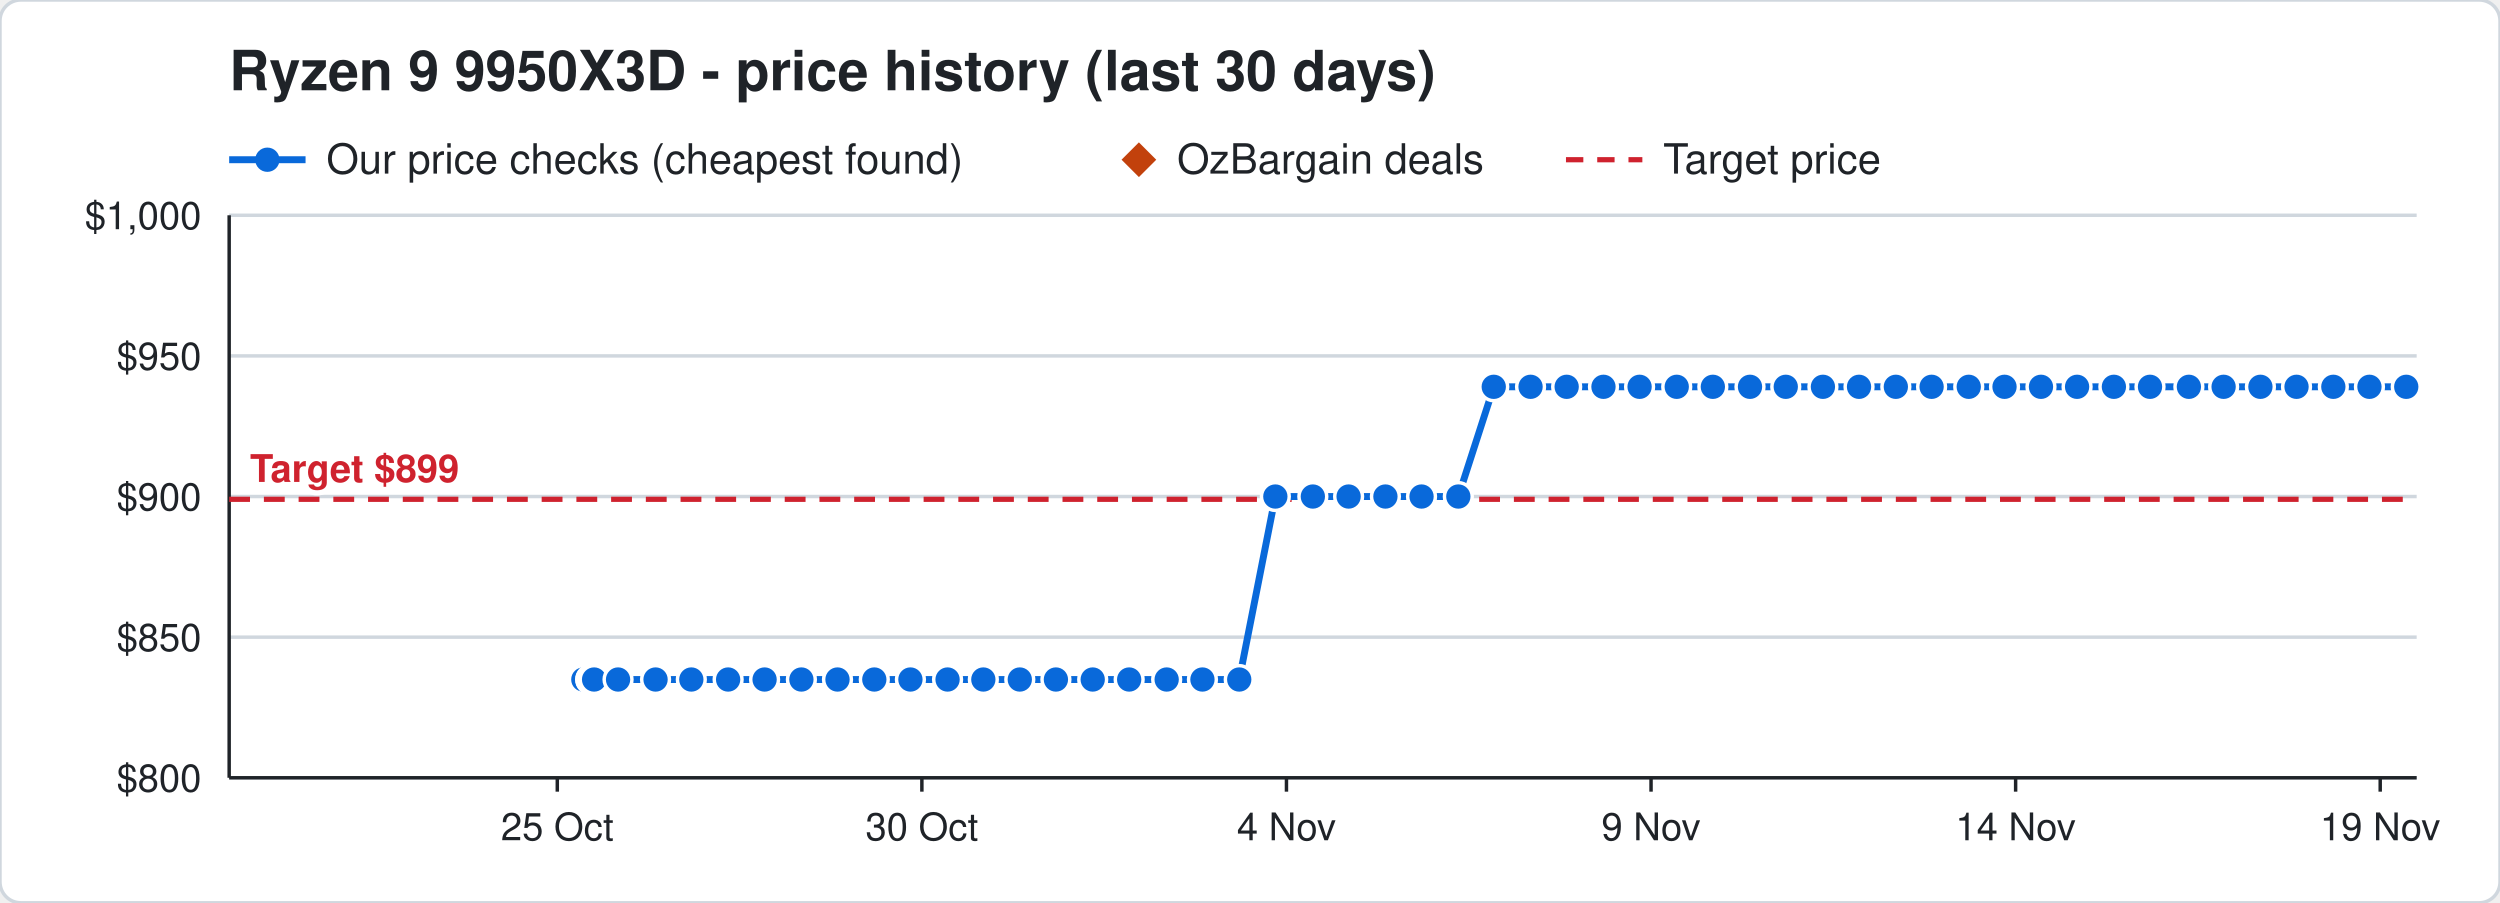
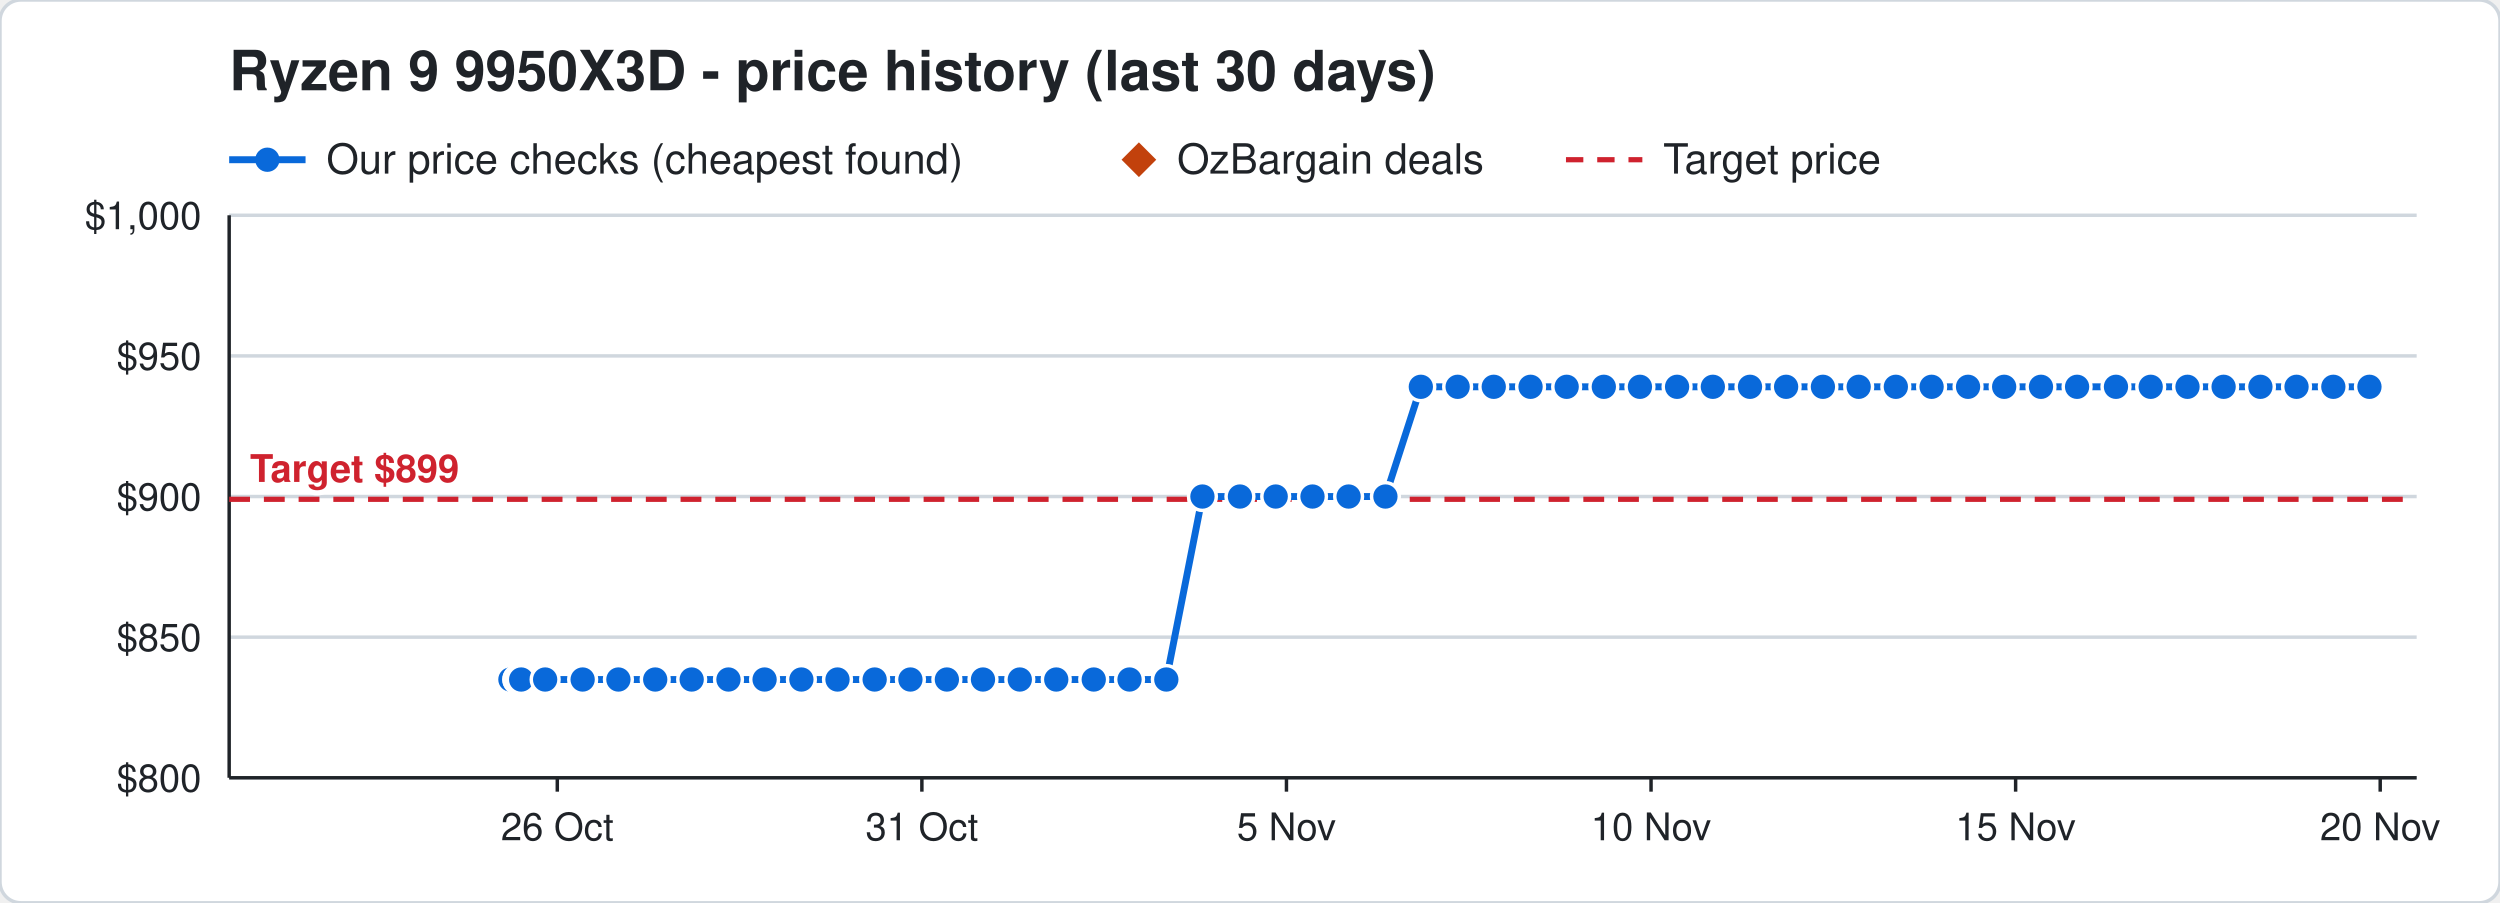
<svg xmlns="http://www.w3.org/2000/svg" width="720" height="260" viewBox="0 0 720 260" font-family="Segoe UI, Helvetica, Arial, sans-serif">
  <rect width="720" height="260" rx="6" fill="#ffffff" stroke="#d0d7de" />
  <text x="66" y="26" font-size="16" font-weight="700" fill="#1f2328">Ryzen 9 9950X3D - price history (last 30 days)</text>
  <line x1="66" y1="46" x2="88" y2="46" stroke="#0969da" stroke-width="2" />
  <circle cx="77" cy="46" r="3.5" fill="#0969da" />
  <text x="94" y="50" font-size="12" fill="#1f2328">Our price checks (cheapest found)</text>
  <path d="M328 41 l5 5 l-5 5 l-5 -5 z" fill="#c2410c" />
  <text x="339" y="50" font-size="12" fill="#1f2328">OzBargain deals</text>
  <line x1="451" y1="46" x2="473" y2="46" stroke="#cf222e" stroke-width="1.5" stroke-dasharray="5 4" />
  <text x="479" y="50" font-size="12" fill="#1f2328">Target price</text>
  <line x1="66" y1="224.0" x2="696" y2="224.0" stroke="#d0d7de" />
  <text x="58" y="228.0" font-size="11" text-anchor="end" fill="#1f2328">$800</text>
  <line x1="66" y1="183.5" x2="696" y2="183.5" stroke="#d0d7de" />
  <text x="58" y="187.5" font-size="11" text-anchor="end" fill="#1f2328">$850</text>
  <line x1="66" y1="143.0" x2="696" y2="143.0" stroke="#d0d7de" />
  <text x="58" y="147.0" font-size="11" text-anchor="end" fill="#1f2328">$900</text>
  <line x1="66" y1="102.5" x2="696" y2="102.5" stroke="#d0d7de" />
  <text x="58" y="106.5" font-size="11" text-anchor="end" fill="#1f2328">$950</text>
  <line x1="66" y1="62.0" x2="696" y2="62.0" stroke="#d0d7de" />
  <text x="58" y="66.0" font-size="11" text-anchor="end" fill="#1f2328">$1,000</text>
  <line x1="685.5" y1="224" x2="685.5" y2="228" stroke="#1f2328" />
-   <text x="685.5" y="242" font-size="11" text-anchor="middle" fill="#1f2328">19 Nov</text>
+   <text x="685.5" y="242" font-size="11" text-anchor="middle" fill="#1f2328">20 Nov</text>
  <line x1="580.5" y1="224" x2="580.5" y2="228" stroke="#1f2328" />
-   <text x="580.5" y="242" font-size="11" text-anchor="middle" fill="#1f2328">14 Nov</text>
+   <text x="580.5" y="242" font-size="11" text-anchor="middle" fill="#1f2328">15 Nov</text>
  <line x1="475.5" y1="224" x2="475.5" y2="228" stroke="#1f2328" />
-   <text x="475.5" y="242" font-size="11" text-anchor="middle" fill="#1f2328">9 Nov</text>
+   <text x="475.5" y="242" font-size="11" text-anchor="middle" fill="#1f2328">10 Nov</text>
  <line x1="370.5" y1="224" x2="370.5" y2="228" stroke="#1f2328" />
-   <text x="370.5" y="242" font-size="11" text-anchor="middle" fill="#1f2328">4 Nov</text>
+   <text x="370.5" y="242" font-size="11" text-anchor="middle" fill="#1f2328">5 Nov</text>
  <line x1="265.5" y1="224" x2="265.5" y2="228" stroke="#1f2328" />
-   <text x="265.5" y="242" font-size="11" text-anchor="middle" fill="#1f2328">30 Oct</text>
+   <text x="265.5" y="242" font-size="11" text-anchor="middle" fill="#1f2328">31 Oct</text>
  <line x1="160.5" y1="224" x2="160.5" y2="228" stroke="#1f2328" />
-   <text x="160.5" y="242" font-size="11" text-anchor="middle" fill="#1f2328">25 Oct</text>
+   <text x="160.5" y="242" font-size="11" text-anchor="middle" fill="#1f2328">26 Oct</text>
  <line x1="66" y1="224" x2="696" y2="224" stroke="#1f2328" />
  <line x1="66" y1="62" x2="66" y2="224" stroke="#1f2328" />
  <line x1="66" y1="143.8" x2="696" y2="143.8" stroke="#cf222e" stroke-width="1.5" stroke-dasharray="6 4" />
  <text x="72" y="138.8" font-size="11" font-weight="700" text-anchor="start" fill="#cf222e" stroke="#ffffff" stroke-width="3" paint-order="stroke">Target $899</text>
-   <polyline points="168.0,195.7 170.1,195.7 170.2,195.7 170.9,195.7 171.0,195.7 171.1,195.7 178.0,195.7 188.8,195.7 199.1,195.7 209.7,195.7 220.2,195.7 230.8,195.7 241.2,195.7 251.8,195.7 262.2,195.7 272.9,195.7 283.2,195.7 293.7,195.7 304.1,195.7 314.7,195.7 325.2,195.7 336.0,195.7 346.3,195.7 356.9,195.7 367.3,143.0 378.1,143.0 388.4,143.0 399.0,143.0 409.4,143.0 420.0,143.0 430.2,111.4 440.8,111.4 451.2,111.4 461.8,111.4 472.2,111.4 482.9,111.4 493.3,111.4 504.0,111.4 514.3,111.4 525.0,111.4 535.4,111.4 546.0,111.4 556.3,111.4 567.0,111.4 577.3,111.4 587.8,111.4 598.2,111.4 608.8,111.4 619.2,111.4 630.4,111.4 640.4,111.4 651.0,111.4 661.4,111.4 672.0,111.4 682.4,111.4 693.0,111.4" fill="none" stroke="#0969da" stroke-width="2" />
-   <circle cx="168.0" cy="195.7" r="4" fill="#0969da" stroke="#ffffff" stroke-width="1" />
-   <circle cx="170.1" cy="195.7" r="4" fill="#0969da" stroke="#ffffff" stroke-width="1" />
-   <circle cx="170.2" cy="195.7" r="4" fill="#0969da" stroke="#ffffff" stroke-width="1" />
-   <circle cx="170.9" cy="195.7" r="4" fill="#0969da" stroke="#ffffff" stroke-width="1" />
-   <circle cx="171.0" cy="195.7" r="4" fill="#0969da" stroke="#ffffff" stroke-width="1" />
-   <circle cx="171.1" cy="195.7" r="4" fill="#0969da" stroke="#ffffff" stroke-width="1" />
-   <circle cx="178.0" cy="195.7" r="4" fill="#0969da" stroke="#ffffff" stroke-width="1" />
-   <circle cx="188.8" cy="195.7" r="4" fill="#0969da" stroke="#ffffff" stroke-width="1" />
-   <circle cx="199.1" cy="195.7" r="4" fill="#0969da" stroke="#ffffff" stroke-width="1" />
-   <circle cx="209.7" cy="195.7" r="4" fill="#0969da" stroke="#ffffff" stroke-width="1" />
+   <polyline points="147.0,195.7 149.1,195.7 149.2,195.7 149.9,195.7 150.0,195.7 150.1,195.7 157.0,195.7 167.8,195.7 178.1,195.7 188.7,195.7 199.2,195.7 209.8,195.7 220.2,195.7 230.8,195.7 241.2,195.7 251.9,195.7 262.2,195.7 272.7,195.7 283.1,195.7 293.7,195.7 304.2,195.7 315.0,195.7 325.3,195.7 335.9,195.7 346.3,143.0 357.1,143.0 367.4,143.0 378.0,143.0 388.4,143.0 399.0,143.0 409.2,111.4 419.8,111.4 430.2,111.4 440.8,111.4 451.2,111.4 461.9,111.4 472.3,111.4 483.0,111.4 493.3,111.4 504.0,111.4 514.4,111.4 525.0,111.4 535.3,111.4 546.0,111.4 556.3,111.4 566.8,111.4 577.2,111.4 587.8,111.4 598.2,111.4 609.4,111.4 619.4,111.4 630.0,111.4 640.4,111.4 651.0,111.4 661.4,111.4 672.0,111.4 682.4,111.4" fill="none" stroke="#0969da" stroke-width="2" />
+   <circle cx="147.0" cy="195.7" r="4" fill="#0969da" stroke="#ffffff" stroke-width="1" />
+   <circle cx="149.1" cy="195.7" r="4" fill="#0969da" stroke="#ffffff" stroke-width="1" />
+   <circle cx="149.2" cy="195.7" r="4" fill="#0969da" stroke="#ffffff" stroke-width="1" />
+   <circle cx="149.9" cy="195.7" r="4" fill="#0969da" stroke="#ffffff" stroke-width="1" />
+   <circle cx="150.0" cy="195.7" r="4" fill="#0969da" stroke="#ffffff" stroke-width="1" />
+   <circle cx="150.1" cy="195.7" r="4" fill="#0969da" stroke="#ffffff" stroke-width="1" />
+   <circle cx="157.0" cy="195.7" r="4" fill="#0969da" stroke="#ffffff" stroke-width="1" />
+   <circle cx="167.8" cy="195.7" r="4" fill="#0969da" stroke="#ffffff" stroke-width="1" />
+   <circle cx="178.1" cy="195.7" r="4" fill="#0969da" stroke="#ffffff" stroke-width="1" />
+   <circle cx="188.7" cy="195.7" r="4" fill="#0969da" stroke="#ffffff" stroke-width="1" />
+   <circle cx="199.2" cy="195.7" r="4" fill="#0969da" stroke="#ffffff" stroke-width="1" />
+   <circle cx="209.8" cy="195.7" r="4" fill="#0969da" stroke="#ffffff" stroke-width="1" />
  <circle cx="220.2" cy="195.7" r="4" fill="#0969da" stroke="#ffffff" stroke-width="1" />
  <circle cx="230.8" cy="195.7" r="4" fill="#0969da" stroke="#ffffff" stroke-width="1" />
  <circle cx="241.2" cy="195.7" r="4" fill="#0969da" stroke="#ffffff" stroke-width="1" />
-   <circle cx="251.8" cy="195.7" r="4" fill="#0969da" stroke="#ffffff" stroke-width="1" />
+   <circle cx="251.9" cy="195.7" r="4" fill="#0969da" stroke="#ffffff" stroke-width="1" />
  <circle cx="262.2" cy="195.7" r="4" fill="#0969da" stroke="#ffffff" stroke-width="1" />
-   <circle cx="272.9" cy="195.7" r="4" fill="#0969da" stroke="#ffffff" stroke-width="1" />
-   <circle cx="283.2" cy="195.7" r="4" fill="#0969da" stroke="#ffffff" stroke-width="1" />
+   <circle cx="272.7" cy="195.7" r="4" fill="#0969da" stroke="#ffffff" stroke-width="1" />
+   <circle cx="283.1" cy="195.7" r="4" fill="#0969da" stroke="#ffffff" stroke-width="1" />
  <circle cx="293.7" cy="195.7" r="4" fill="#0969da" stroke="#ffffff" stroke-width="1" />
-   <circle cx="304.1" cy="195.7" r="4" fill="#0969da" stroke="#ffffff" stroke-width="1" />
-   <circle cx="314.7" cy="195.7" r="4" fill="#0969da" stroke="#ffffff" stroke-width="1" />
-   <circle cx="325.2" cy="195.7" r="4" fill="#0969da" stroke="#ffffff" stroke-width="1" />
-   <circle cx="336.0" cy="195.7" r="4" fill="#0969da" stroke="#ffffff" stroke-width="1" />
-   <circle cx="346.3" cy="195.7" r="4" fill="#0969da" stroke="#ffffff" stroke-width="1" />
-   <circle cx="356.9" cy="195.7" r="4" fill="#0969da" stroke="#ffffff" stroke-width="1" />
-   <circle cx="367.3" cy="143.0" r="4" fill="#0969da" stroke="#ffffff" stroke-width="1" />
-   <circle cx="378.1" cy="143.0" r="4" fill="#0969da" stroke="#ffffff" stroke-width="1" />
+   <circle cx="304.2" cy="195.7" r="4" fill="#0969da" stroke="#ffffff" stroke-width="1" />
+   <circle cx="315.0" cy="195.7" r="4" fill="#0969da" stroke="#ffffff" stroke-width="1" />
+   <circle cx="325.3" cy="195.7" r="4" fill="#0969da" stroke="#ffffff" stroke-width="1" />
+   <circle cx="335.9" cy="195.7" r="4" fill="#0969da" stroke="#ffffff" stroke-width="1" />
+   <circle cx="346.3" cy="143.0" r="4" fill="#0969da" stroke="#ffffff" stroke-width="1" />
+   <circle cx="357.1" cy="143.0" r="4" fill="#0969da" stroke="#ffffff" stroke-width="1" />
+   <circle cx="367.4" cy="143.0" r="4" fill="#0969da" stroke="#ffffff" stroke-width="1" />
+   <circle cx="378.0" cy="143.0" r="4" fill="#0969da" stroke="#ffffff" stroke-width="1" />
  <circle cx="388.4" cy="143.0" r="4" fill="#0969da" stroke="#ffffff" stroke-width="1" />
  <circle cx="399.0" cy="143.0" r="4" fill="#0969da" stroke="#ffffff" stroke-width="1" />
-   <circle cx="409.4" cy="143.0" r="4" fill="#0969da" stroke="#ffffff" stroke-width="1" />
-   <circle cx="420.0" cy="143.0" r="4" fill="#0969da" stroke="#ffffff" stroke-width="1" />
+   <circle cx="409.2" cy="111.4" r="4" fill="#0969da" stroke="#ffffff" stroke-width="1" />
+   <circle cx="419.8" cy="111.4" r="4" fill="#0969da" stroke="#ffffff" stroke-width="1" />
  <circle cx="430.2" cy="111.4" r="4" fill="#0969da" stroke="#ffffff" stroke-width="1" />
  <circle cx="440.8" cy="111.4" r="4" fill="#0969da" stroke="#ffffff" stroke-width="1" />
  <circle cx="451.2" cy="111.4" r="4" fill="#0969da" stroke="#ffffff" stroke-width="1" />
-   <circle cx="461.8" cy="111.4" r="4" fill="#0969da" stroke="#ffffff" stroke-width="1" />
-   <circle cx="472.2" cy="111.4" r="4" fill="#0969da" stroke="#ffffff" stroke-width="1" />
-   <circle cx="482.9" cy="111.4" r="4" fill="#0969da" stroke="#ffffff" stroke-width="1" />
+   <circle cx="461.9" cy="111.4" r="4" fill="#0969da" stroke="#ffffff" stroke-width="1" />
+   <circle cx="472.3" cy="111.4" r="4" fill="#0969da" stroke="#ffffff" stroke-width="1" />
+   <circle cx="483.0" cy="111.4" r="4" fill="#0969da" stroke="#ffffff" stroke-width="1" />
  <circle cx="493.3" cy="111.4" r="4" fill="#0969da" stroke="#ffffff" stroke-width="1" />
  <circle cx="504.0" cy="111.4" r="4" fill="#0969da" stroke="#ffffff" stroke-width="1" />
-   <circle cx="514.3" cy="111.4" r="4" fill="#0969da" stroke="#ffffff" stroke-width="1" />
+   <circle cx="514.4" cy="111.4" r="4" fill="#0969da" stroke="#ffffff" stroke-width="1" />
  <circle cx="525.0" cy="111.4" r="4" fill="#0969da" stroke="#ffffff" stroke-width="1" />
-   <circle cx="535.4" cy="111.4" r="4" fill="#0969da" stroke="#ffffff" stroke-width="1" />
+   <circle cx="535.3" cy="111.4" r="4" fill="#0969da" stroke="#ffffff" stroke-width="1" />
  <circle cx="546.0" cy="111.4" r="4" fill="#0969da" stroke="#ffffff" stroke-width="1" />
  <circle cx="556.3" cy="111.4" r="4" fill="#0969da" stroke="#ffffff" stroke-width="1" />
-   <circle cx="567.0" cy="111.4" r="4" fill="#0969da" stroke="#ffffff" stroke-width="1" />
-   <circle cx="577.3" cy="111.4" r="4" fill="#0969da" stroke="#ffffff" stroke-width="1" />
+   <circle cx="566.8" cy="111.4" r="4" fill="#0969da" stroke="#ffffff" stroke-width="1" />
+   <circle cx="577.2" cy="111.4" r="4" fill="#0969da" stroke="#ffffff" stroke-width="1" />
  <circle cx="587.8" cy="111.4" r="4" fill="#0969da" stroke="#ffffff" stroke-width="1" />
  <circle cx="598.2" cy="111.4" r="4" fill="#0969da" stroke="#ffffff" stroke-width="1" />
-   <circle cx="608.8" cy="111.4" r="4" fill="#0969da" stroke="#ffffff" stroke-width="1" />
-   <circle cx="619.2" cy="111.4" r="4" fill="#0969da" stroke="#ffffff" stroke-width="1" />
-   <circle cx="630.4" cy="111.4" r="4" fill="#0969da" stroke="#ffffff" stroke-width="1" />
+   <circle cx="609.4" cy="111.4" r="4" fill="#0969da" stroke="#ffffff" stroke-width="1" />
+   <circle cx="619.4" cy="111.4" r="4" fill="#0969da" stroke="#ffffff" stroke-width="1" />
+   <circle cx="630.0" cy="111.4" r="4" fill="#0969da" stroke="#ffffff" stroke-width="1" />
  <circle cx="640.4" cy="111.4" r="4" fill="#0969da" stroke="#ffffff" stroke-width="1" />
  <circle cx="651.0" cy="111.4" r="4" fill="#0969da" stroke="#ffffff" stroke-width="1" />
  <circle cx="661.4" cy="111.4" r="4" fill="#0969da" stroke="#ffffff" stroke-width="1" />
  <circle cx="672.0" cy="111.4" r="4" fill="#0969da" stroke="#ffffff" stroke-width="1" />
  <circle cx="682.4" cy="111.4" r="4" fill="#0969da" stroke="#ffffff" stroke-width="1" />
-   <circle cx="693.0" cy="111.4" r="4" fill="#0969da" stroke="#ffffff" stroke-width="1" />
</svg>
